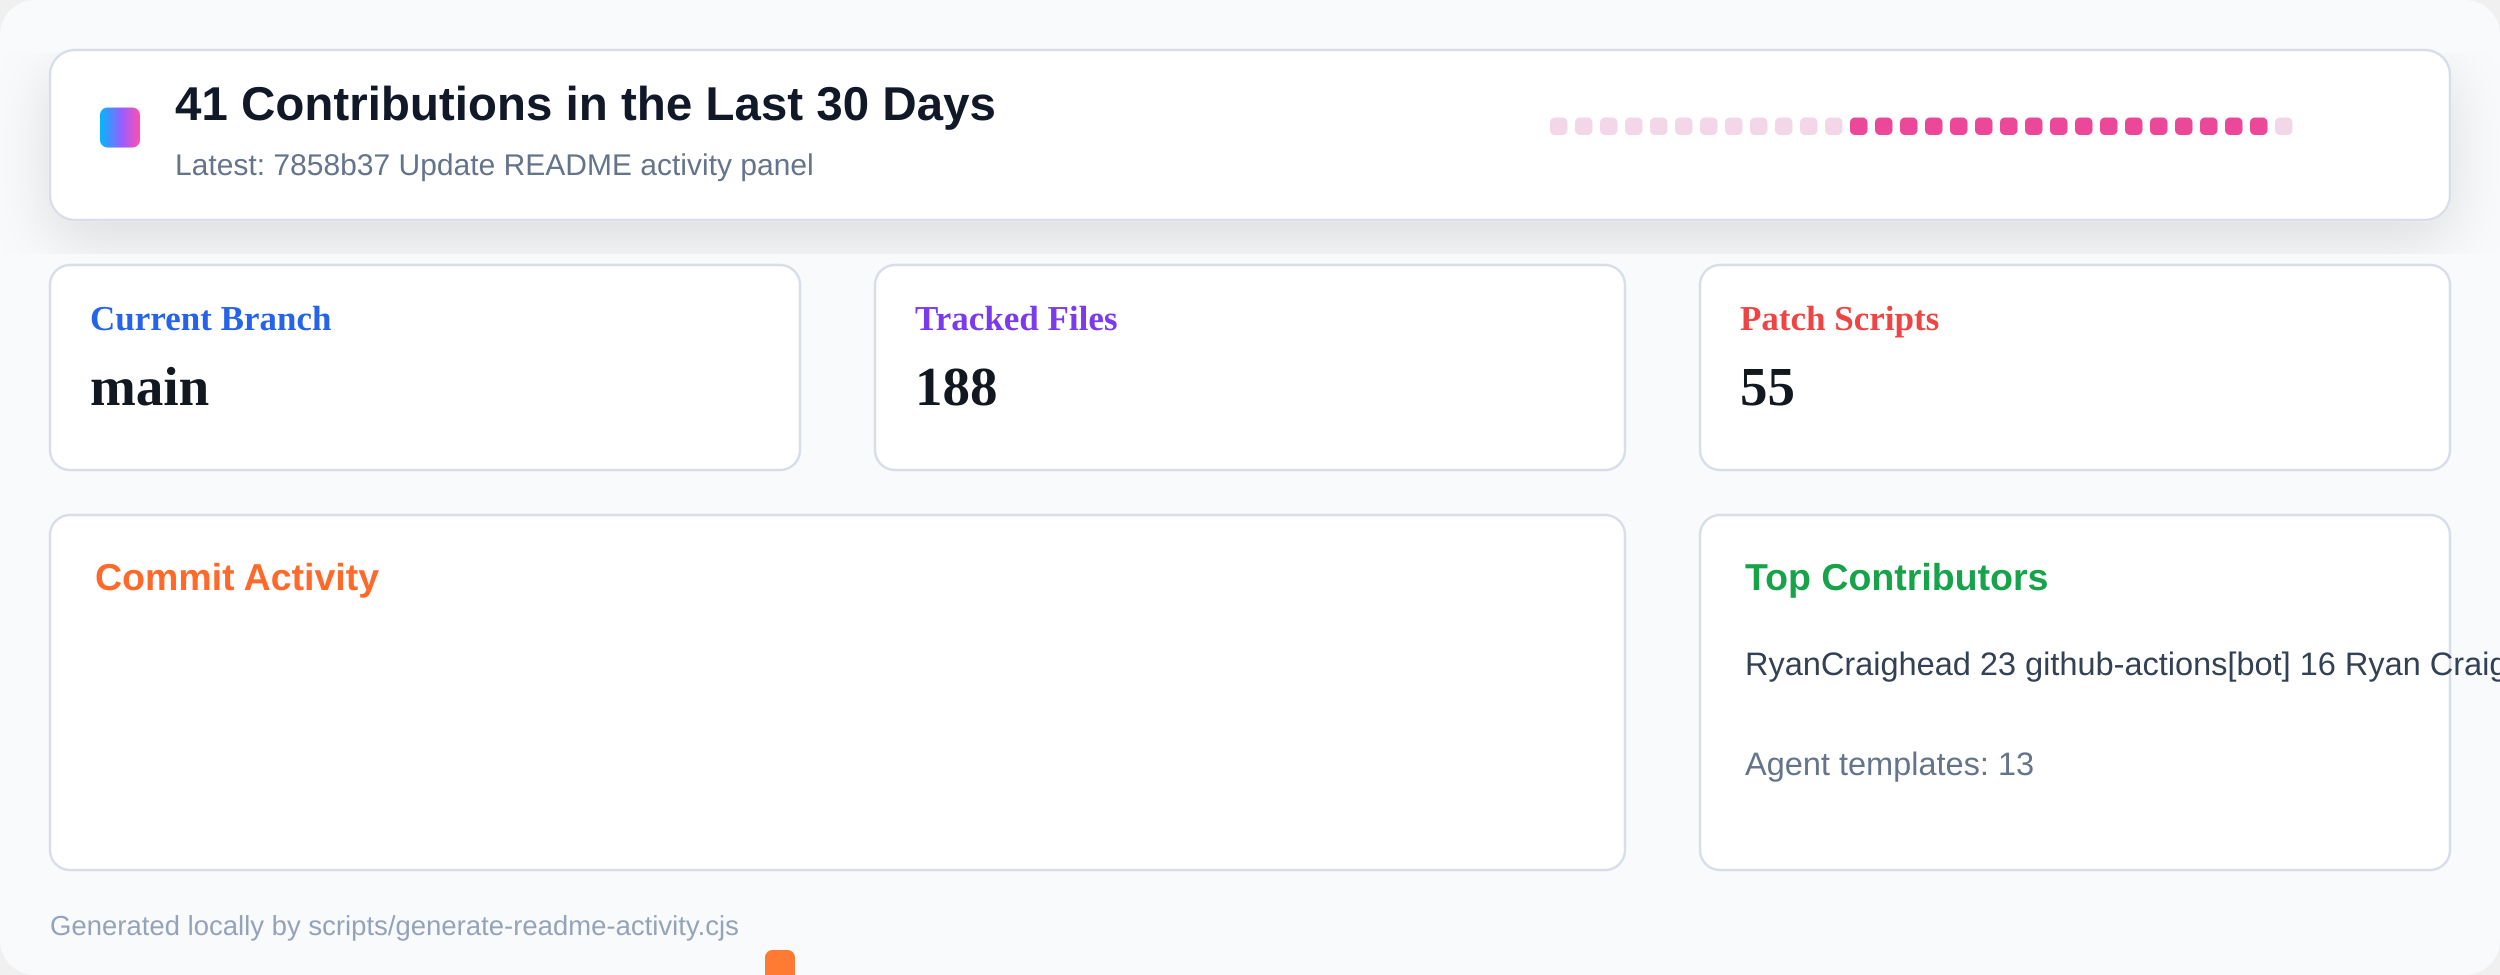
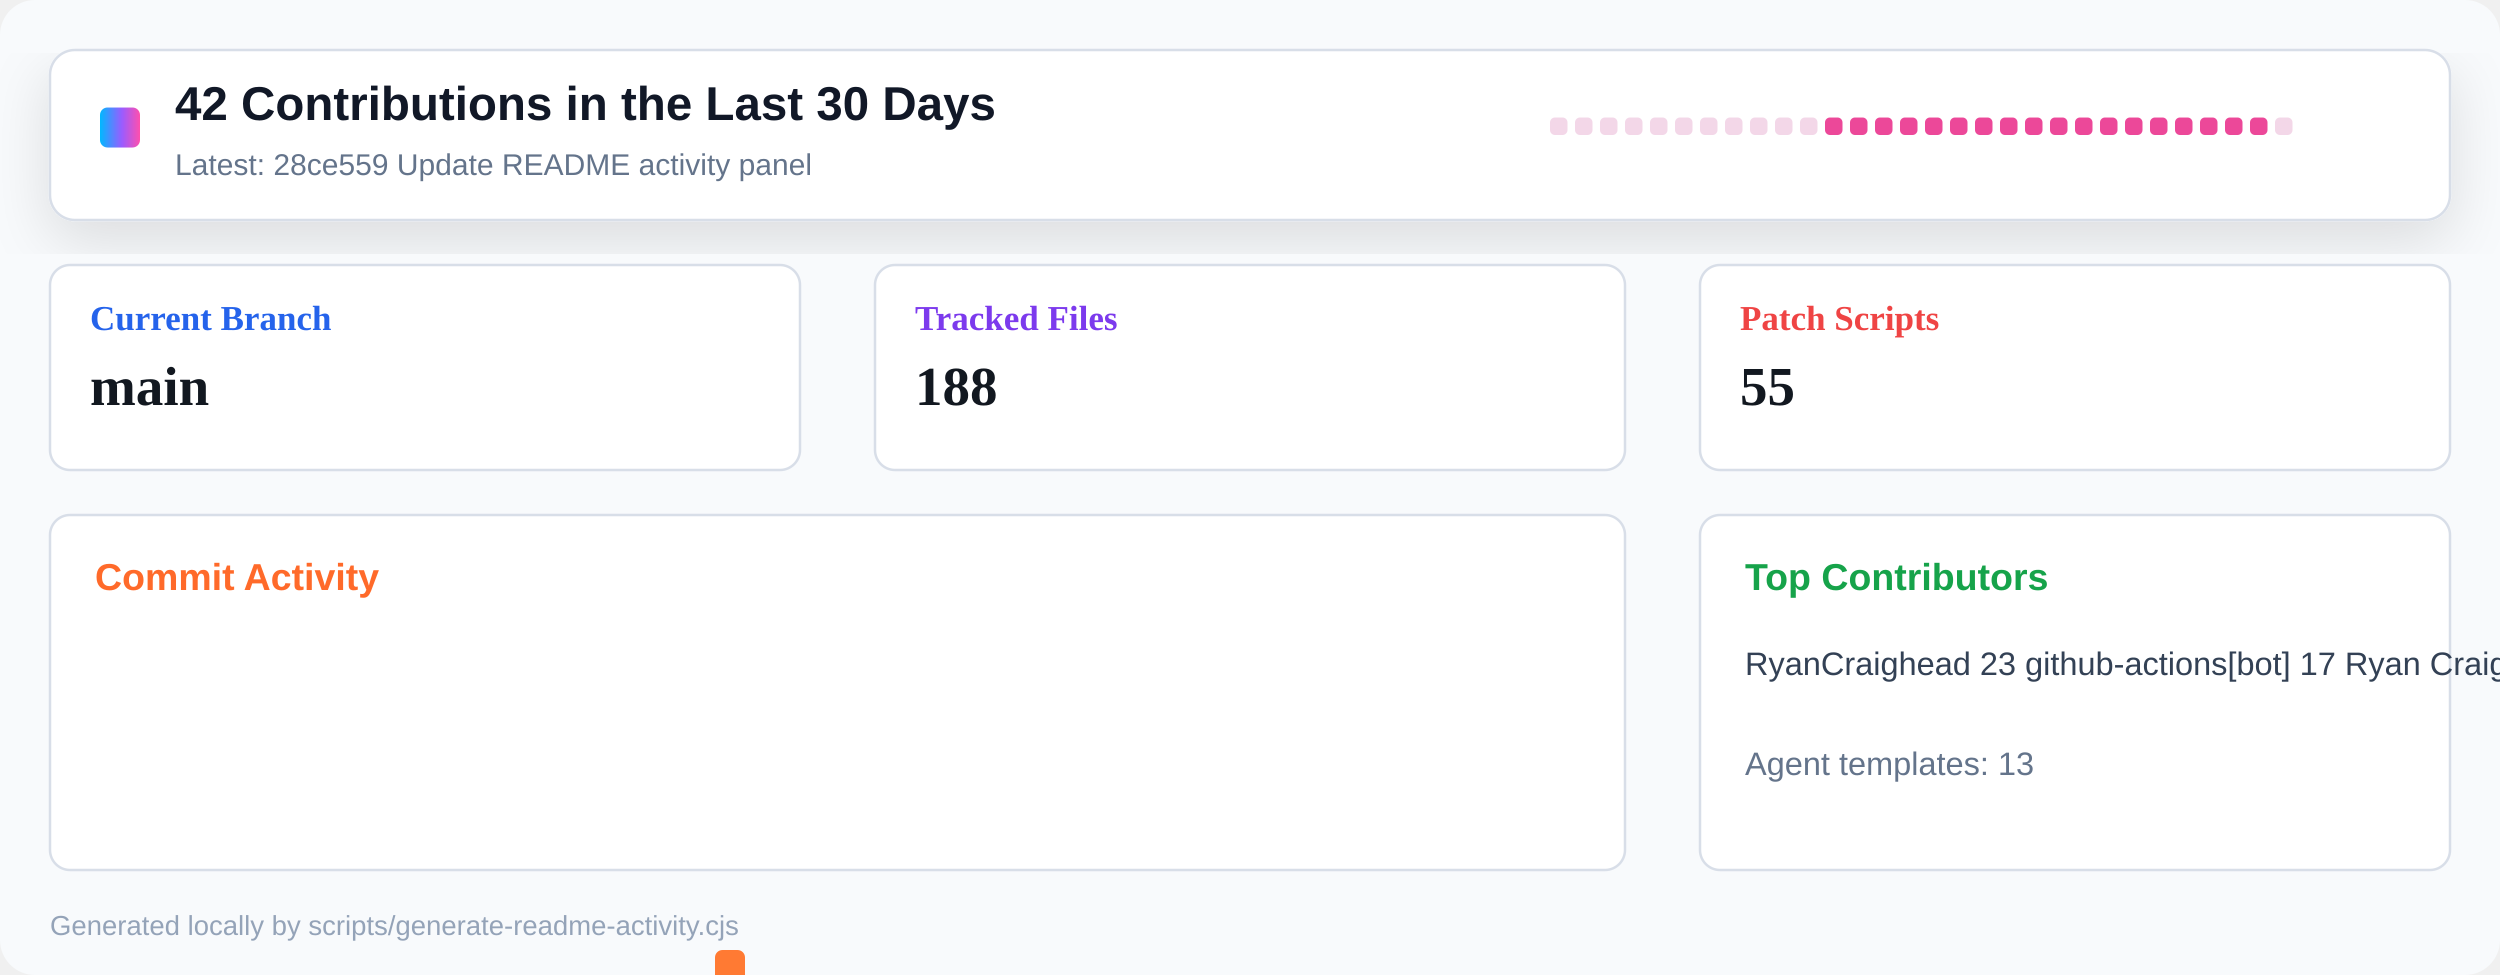
<svg xmlns="http://www.w3.org/2000/svg" width="1000" height="390" viewBox="0 0 1000 390" role="img" aria-label="Repository activity dashboard">
  <defs>
    <linearGradient id="header" x1="0" x2="1" y1="0" y2="0">
      <stop offset="0" stop-color="#00b8ff" />
      <stop offset="0.55" stop-color="#9a5cff" />
      <stop offset="1" stop-color="#ff4fad" />
    </linearGradient>
    <filter id="shadow" x="-10%" y="-10%" width="120%" height="130%">
      <feDropShadow dx="0" dy="8" stdDeviation="12" flood-color="#0b1020" flood-opacity="0.12" />
    </filter>
  </defs>
  <rect width="1000" height="390" rx="14" fill="#f8fafc" />
  <rect x="20" y="20" width="960" height="68" rx="10" fill="#ffffff" stroke="#d8dee8" filter="url(#shadow)" />
  <rect x="40" y="43" width="16" height="16" rx="3" fill="url(#header)" />
-   <text x="70" y="48" font-family="Segoe UI, Arial, sans-serif" font-size="19" font-weight="800" fill="#111827">41 Contributions in the Last 30 Days</text>
-   <text x="70" y="70" font-family="Segoe UI, Arial, sans-serif" font-size="12" fill="#64748b">Latest: 7858b37 Update README activity panel</text>
+   <text x="70" y="48" font-family="Segoe UI, Arial, sans-serif" font-size="19" font-weight="800" fill="#111827">42 Contributions in the Last 30 Days</text>
+   <text x="70" y="70" font-family="Segoe UI, Arial, sans-serif" font-size="12" fill="#64748b">Latest: 28ce559 Update README activity panel</text>
  <g transform="translate(620 47)">
    <rect x="0" y="0" width="7" height="7" rx="2" fill="#f3d7e8" />
    <rect x="10" y="0" width="7" height="7" rx="2" fill="#f3d7e8" />
    <rect x="20" y="0" width="7" height="7" rx="2" fill="#f3d7e8" />
    <rect x="30" y="0" width="7" height="7" rx="2" fill="#f3d7e8" />
    <rect x="40" y="0" width="7" height="7" rx="2" fill="#f3d7e8" />
    <rect x="50" y="0" width="7" height="7" rx="2" fill="#f3d7e8" />
    <rect x="60" y="0" width="7" height="7" rx="2" fill="#f3d7e8" />
    <rect x="70" y="0" width="7" height="7" rx="2" fill="#f3d7e8" />
    <rect x="80" y="0" width="7" height="7" rx="2" fill="#f3d7e8" />
    <rect x="90" y="0" width="7" height="7" rx="2" fill="#f3d7e8" />
    <rect x="100" y="0" width="7" height="7" rx="2" fill="#f3d7e8" />
-     <rect x="110" y="0" width="7" height="7" rx="2" fill="#f3d7e8" />
+     <rect x="110" y="0" width="7" height="7" rx="2" fill="#ec4899" />
    <rect x="120" y="0" width="7" height="7" rx="2" fill="#ec4899" />
    <rect x="130" y="0" width="7" height="7" rx="2" fill="#ec4899" />
    <rect x="140" y="0" width="7" height="7" rx="2" fill="#ec4899" />
    <rect x="150" y="0" width="7" height="7" rx="2" fill="#ec4899" />
    <rect x="160" y="0" width="7" height="7" rx="2" fill="#ec4899" />
    <rect x="170" y="0" width="7" height="7" rx="2" fill="#ec4899" />
    <rect x="180" y="0" width="7" height="7" rx="2" fill="#ec4899" />
    <rect x="190" y="0" width="7" height="7" rx="2" fill="#ec4899" />
    <rect x="200" y="0" width="7" height="7" rx="2" fill="#ec4899" />
    <rect x="210" y="0" width="7" height="7" rx="2" fill="#ec4899" />
    <rect x="220" y="0" width="7" height="7" rx="2" fill="#ec4899" />
    <rect x="230" y="0" width="7" height="7" rx="2" fill="#ec4899" />
    <rect x="240" y="0" width="7" height="7" rx="2" fill="#ec4899" />
    <rect x="250" y="0" width="7" height="7" rx="2" fill="#ec4899" />
    <rect x="260" y="0" width="7" height="7" rx="2" fill="#ec4899" />
    <rect x="270" y="0" width="7" height="7" rx="2" fill="#ec4899" />
    <rect x="280" y="0" width="7" height="7" rx="2" fill="#ec4899" />
    <rect x="290" y="0" width="7" height="7" rx="2" fill="#f3d7e8" />
  </g>
  <g transform="translate(20 106)">
    <rect width="300" height="82" rx="8" fill="#ffffff" stroke="#d8dee8" />
    <text x="16" y="26" font-size="14" font-weight="700" fill="#2563eb">Current Branch</text>
    <text x="16" y="56" font-size="22" font-weight="800" fill="#121820">main</text>
  </g>
  <g transform="translate(350 106)">
    <rect width="300" height="82" rx="8" fill="#ffffff" stroke="#d8dee8" />
    <text x="16" y="26" font-size="14" font-weight="700" fill="#7c3aed">Tracked Files</text>
    <text x="16" y="56" font-size="22" font-weight="800" fill="#121820">188</text>
  </g>
  <g transform="translate(680 106)">
    <rect width="300" height="82" rx="8" fill="#ffffff" stroke="#d8dee8" />
    <text x="16" y="26" font-size="14" font-weight="700" fill="#ef4444">Patch Scripts</text>
    <text x="16" y="56" font-size="22" font-weight="800" fill="#121820">55</text>
  </g>
  <g transform="translate(20 206)">
    <rect width="630" height="142" rx="8" fill="#ffffff" stroke="#d8dee8" />
    <text x="18" y="30" font-family="Segoe UI, Arial, sans-serif" font-size="15" font-weight="800" fill="#ff6a2a">Commit Activity</text>
    <rect x="26" y="255" width="12" height="5" rx="3" fill="#e8edf4" />
    <rect x="46" y="255" width="12" height="5" rx="3" fill="#e8edf4" />
    <rect x="66" y="255" width="12" height="5" rx="3" fill="#e8edf4" />
    <rect x="86" y="255" width="12" height="5" rx="3" fill="#e8edf4" />
    <rect x="106" y="255" width="12" height="5" rx="3" fill="#e8edf4" />
    <rect x="126" y="255" width="12" height="5" rx="3" fill="#e8edf4" />
    <rect x="146" y="255" width="12" height="5" rx="3" fill="#e8edf4" />
    <rect x="166" y="255" width="12" height="5" rx="3" fill="#e8edf4" />
    <rect x="186" y="255" width="12" height="5" rx="3" fill="#e8edf4" />
    <rect x="206" y="255" width="12" height="5" rx="3" fill="#e8edf4" />
    <rect x="226" y="255" width="12" height="5" rx="3" fill="#e8edf4" />
-     <rect x="246" y="255" width="12" height="5" rx="3" fill="#e8edf4" />
-     <rect x="266" y="252" width="12" height="8" rx="3" fill="#ff7a33" />
-     <rect x="286" y="174" width="12" height="86" rx="3" fill="#ff7a33" />
-     <rect x="306" y="248" width="12" height="12" rx="3" fill="#ff7a33" />
+     <rect x="246" y="252" width="12" height="8" rx="3" fill="#ff7a33" />
+     <rect x="266" y="174" width="12" height="86" rx="3" fill="#ff7a33" />
+     <rect x="286" y="248" width="12" height="12" rx="3" fill="#ff7a33" />
+     <rect x="306" y="255" width="12" height="5" rx="3" fill="#ff7a33" />
    <rect x="326" y="255" width="12" height="5" rx="3" fill="#ff7a33" />
    <rect x="346" y="255" width="12" height="5" rx="3" fill="#ff7a33" />
    <rect x="366" y="255" width="12" height="5" rx="3" fill="#ff7a33" />
    <rect x="386" y="255" width="12" height="5" rx="3" fill="#ff7a33" />
    <rect x="406" y="255" width="12" height="5" rx="3" fill="#ff7a33" />
    <rect x="426" y="255" width="12" height="5" rx="3" fill="#ff7a33" />
    <rect x="446" y="255" width="12" height="5" rx="3" fill="#ff7a33" />
    <rect x="466" y="255" width="12" height="5" rx="3" fill="#ff7a33" />
    <rect x="486" y="255" width="12" height="5" rx="3" fill="#ff7a33" />
    <rect x="506" y="255" width="12" height="5" rx="3" fill="#ff7a33" />
    <rect x="526" y="255" width="12" height="5" rx="3" fill="#ff7a33" />
    <rect x="546" y="255" width="12" height="5" rx="3" fill="#ff7a33" />
    <rect x="566" y="255" width="12" height="5" rx="3" fill="#ff7a33" />
    <rect x="586" y="255" width="12" height="5" rx="3" fill="#ff7a33" />
    <rect x="606" y="255" width="12" height="5" rx="3" fill="#e8edf4" />
  </g>
  <g transform="translate(680 206)">
    <rect width="300" height="142" rx="8" fill="#ffffff" stroke="#d8dee8" />
    <text x="18" y="30" font-family="Segoe UI, Arial, sans-serif" font-size="15" font-weight="800" fill="#16a34a">Top Contributors</text>
-     <text x="18" y="64" font-family="Segoe UI, Arial, sans-serif" font-size="13" fill="#334155">RyanCraighead 23   github-actions[bot] 16   Ryan Craighead 2</text>
+     <text x="18" y="64" font-family="Segoe UI, Arial, sans-serif" font-size="13" fill="#334155">RyanCraighead 23   github-actions[bot] 17   Ryan Craighead 2</text>
    <text x="18" y="104" font-family="Segoe UI, Arial, sans-serif" font-size="13" fill="#64748b">Agent templates: 13</text>
  </g>
  <text x="20" y="374" font-family="Segoe UI, Arial, sans-serif" font-size="11" fill="#94a3b8">Generated locally by scripts/generate-readme-activity.cjs</text>
</svg>
